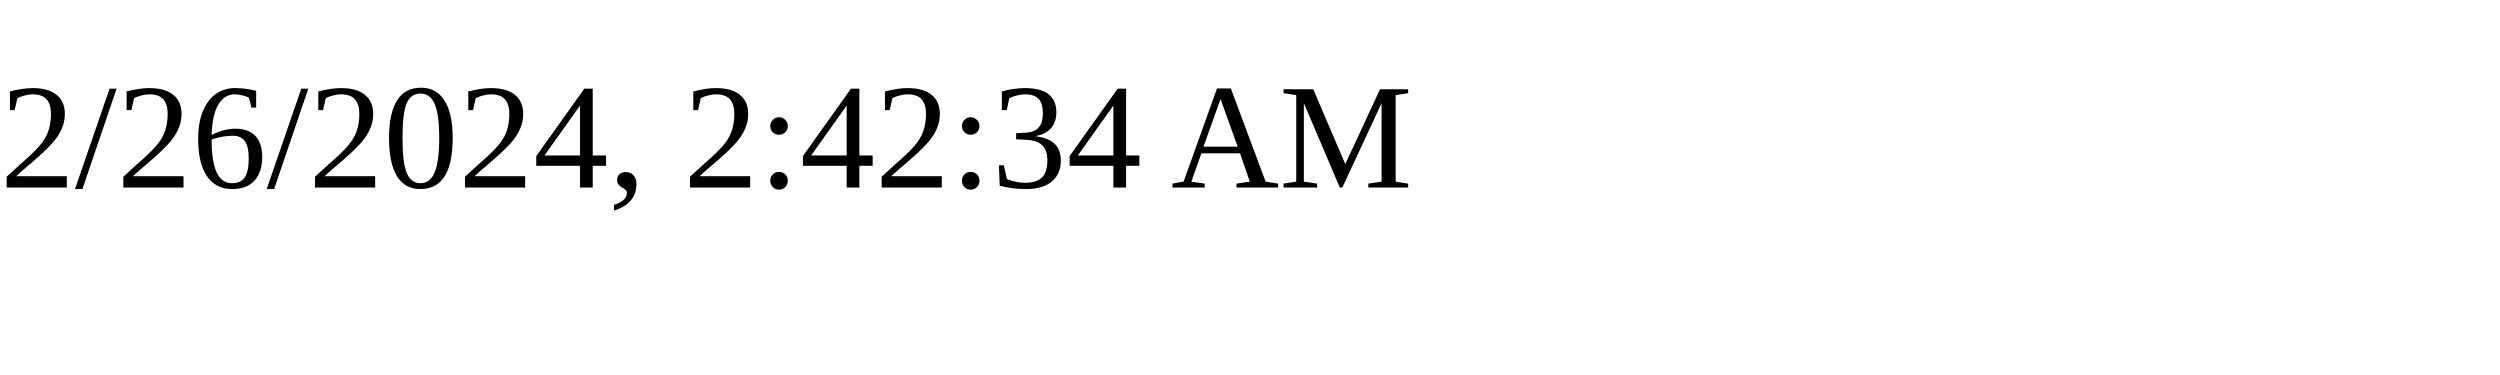
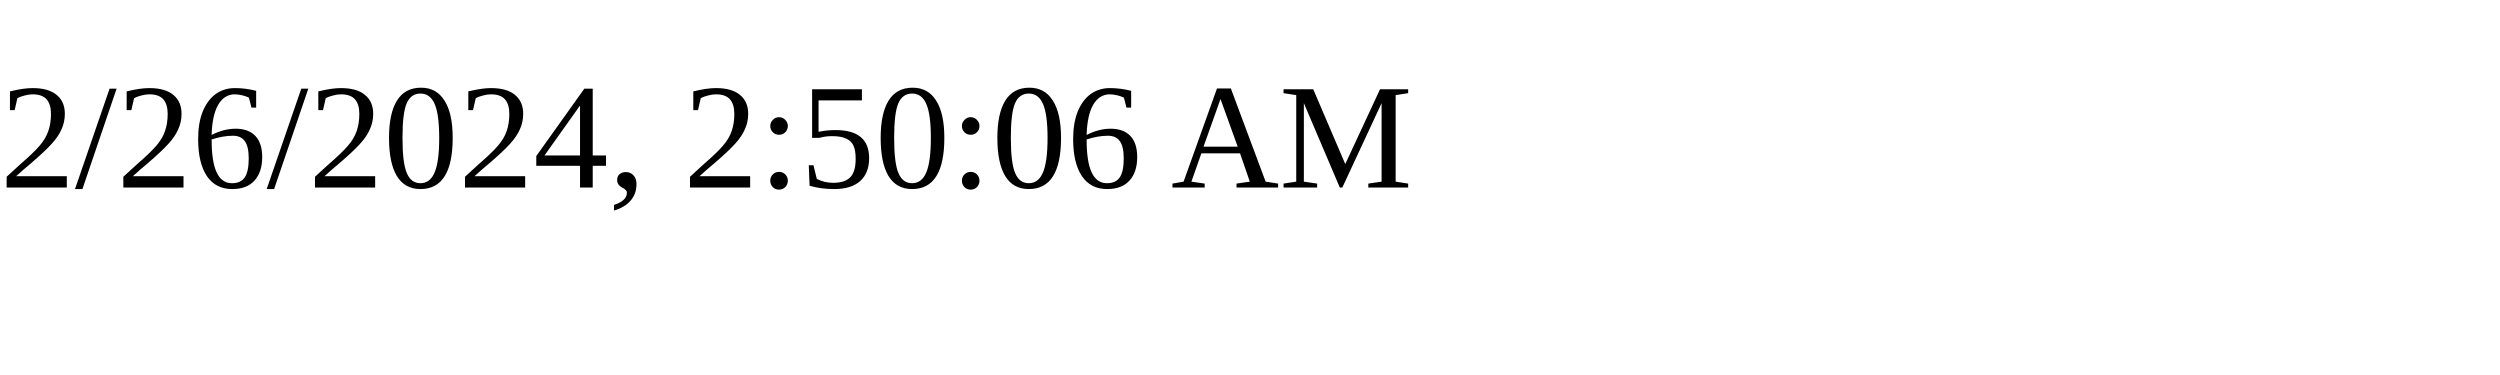
<svg xmlns="http://www.w3.org/2000/svg" height="30" width="200">
-   <text x="0" y="15">2/26/2024, 2:42:34 AM</text>
+   <text x="0" y="15">2/26/2024, 2:50:06 AM</text>
</svg>
